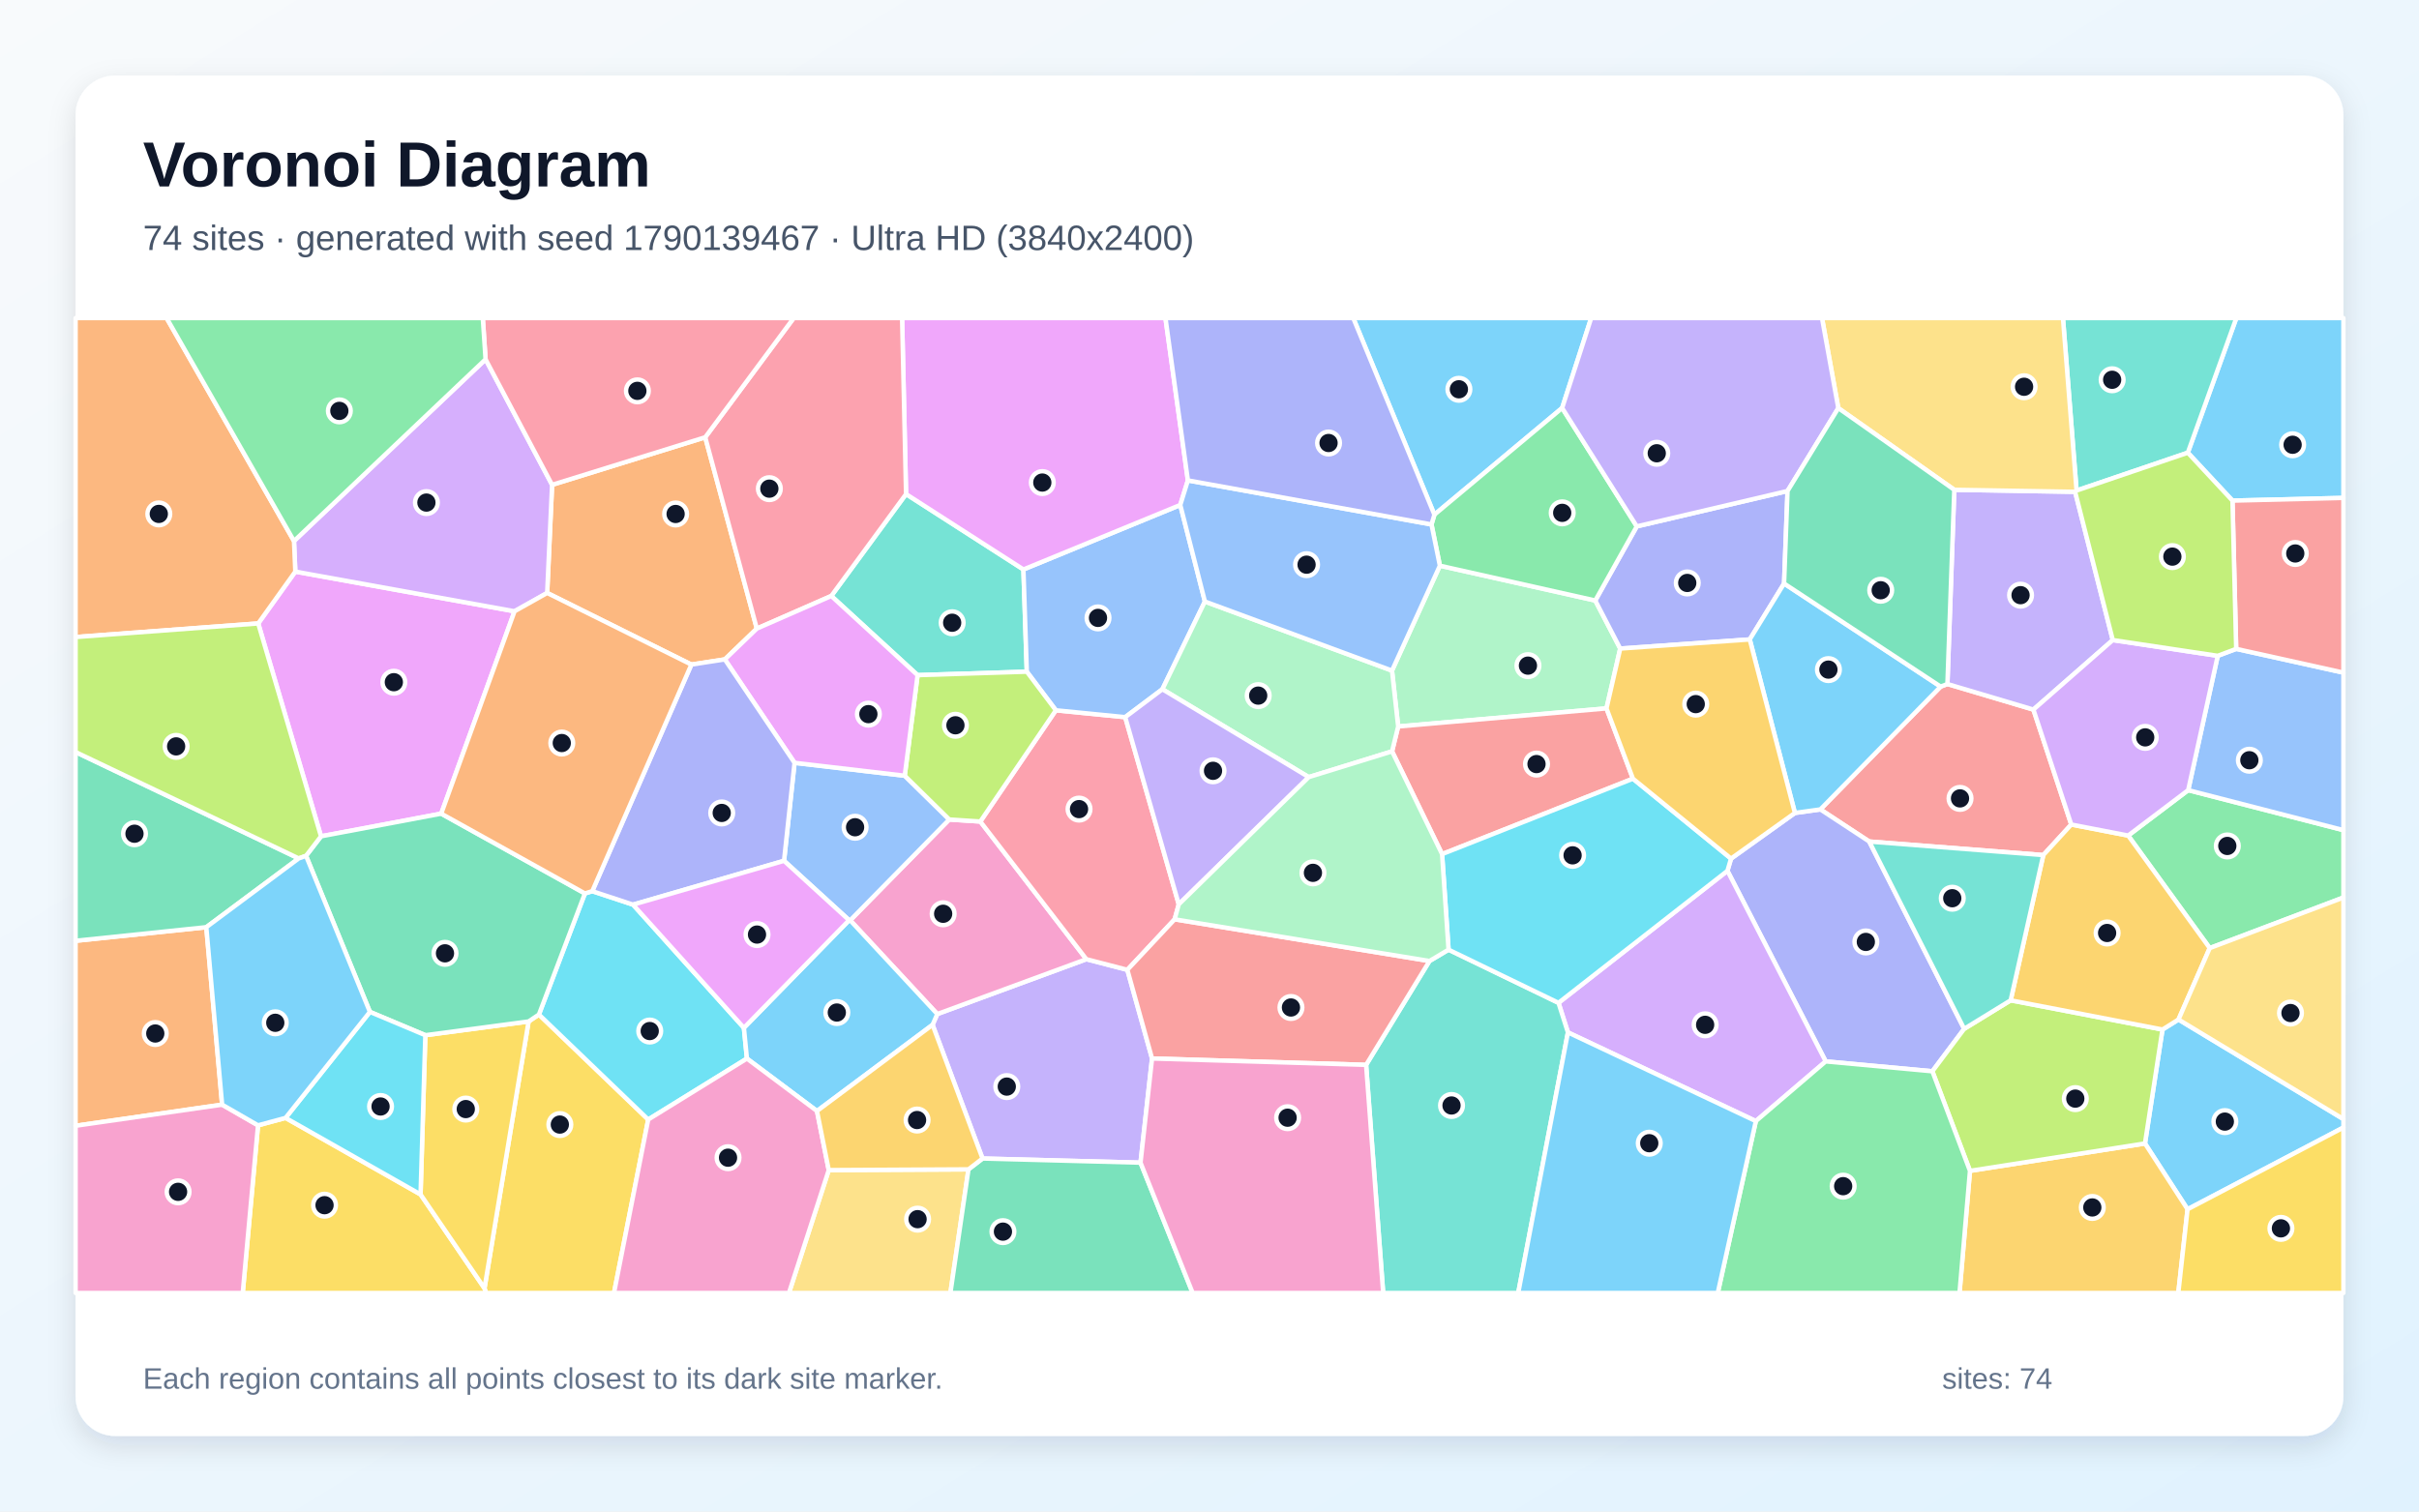
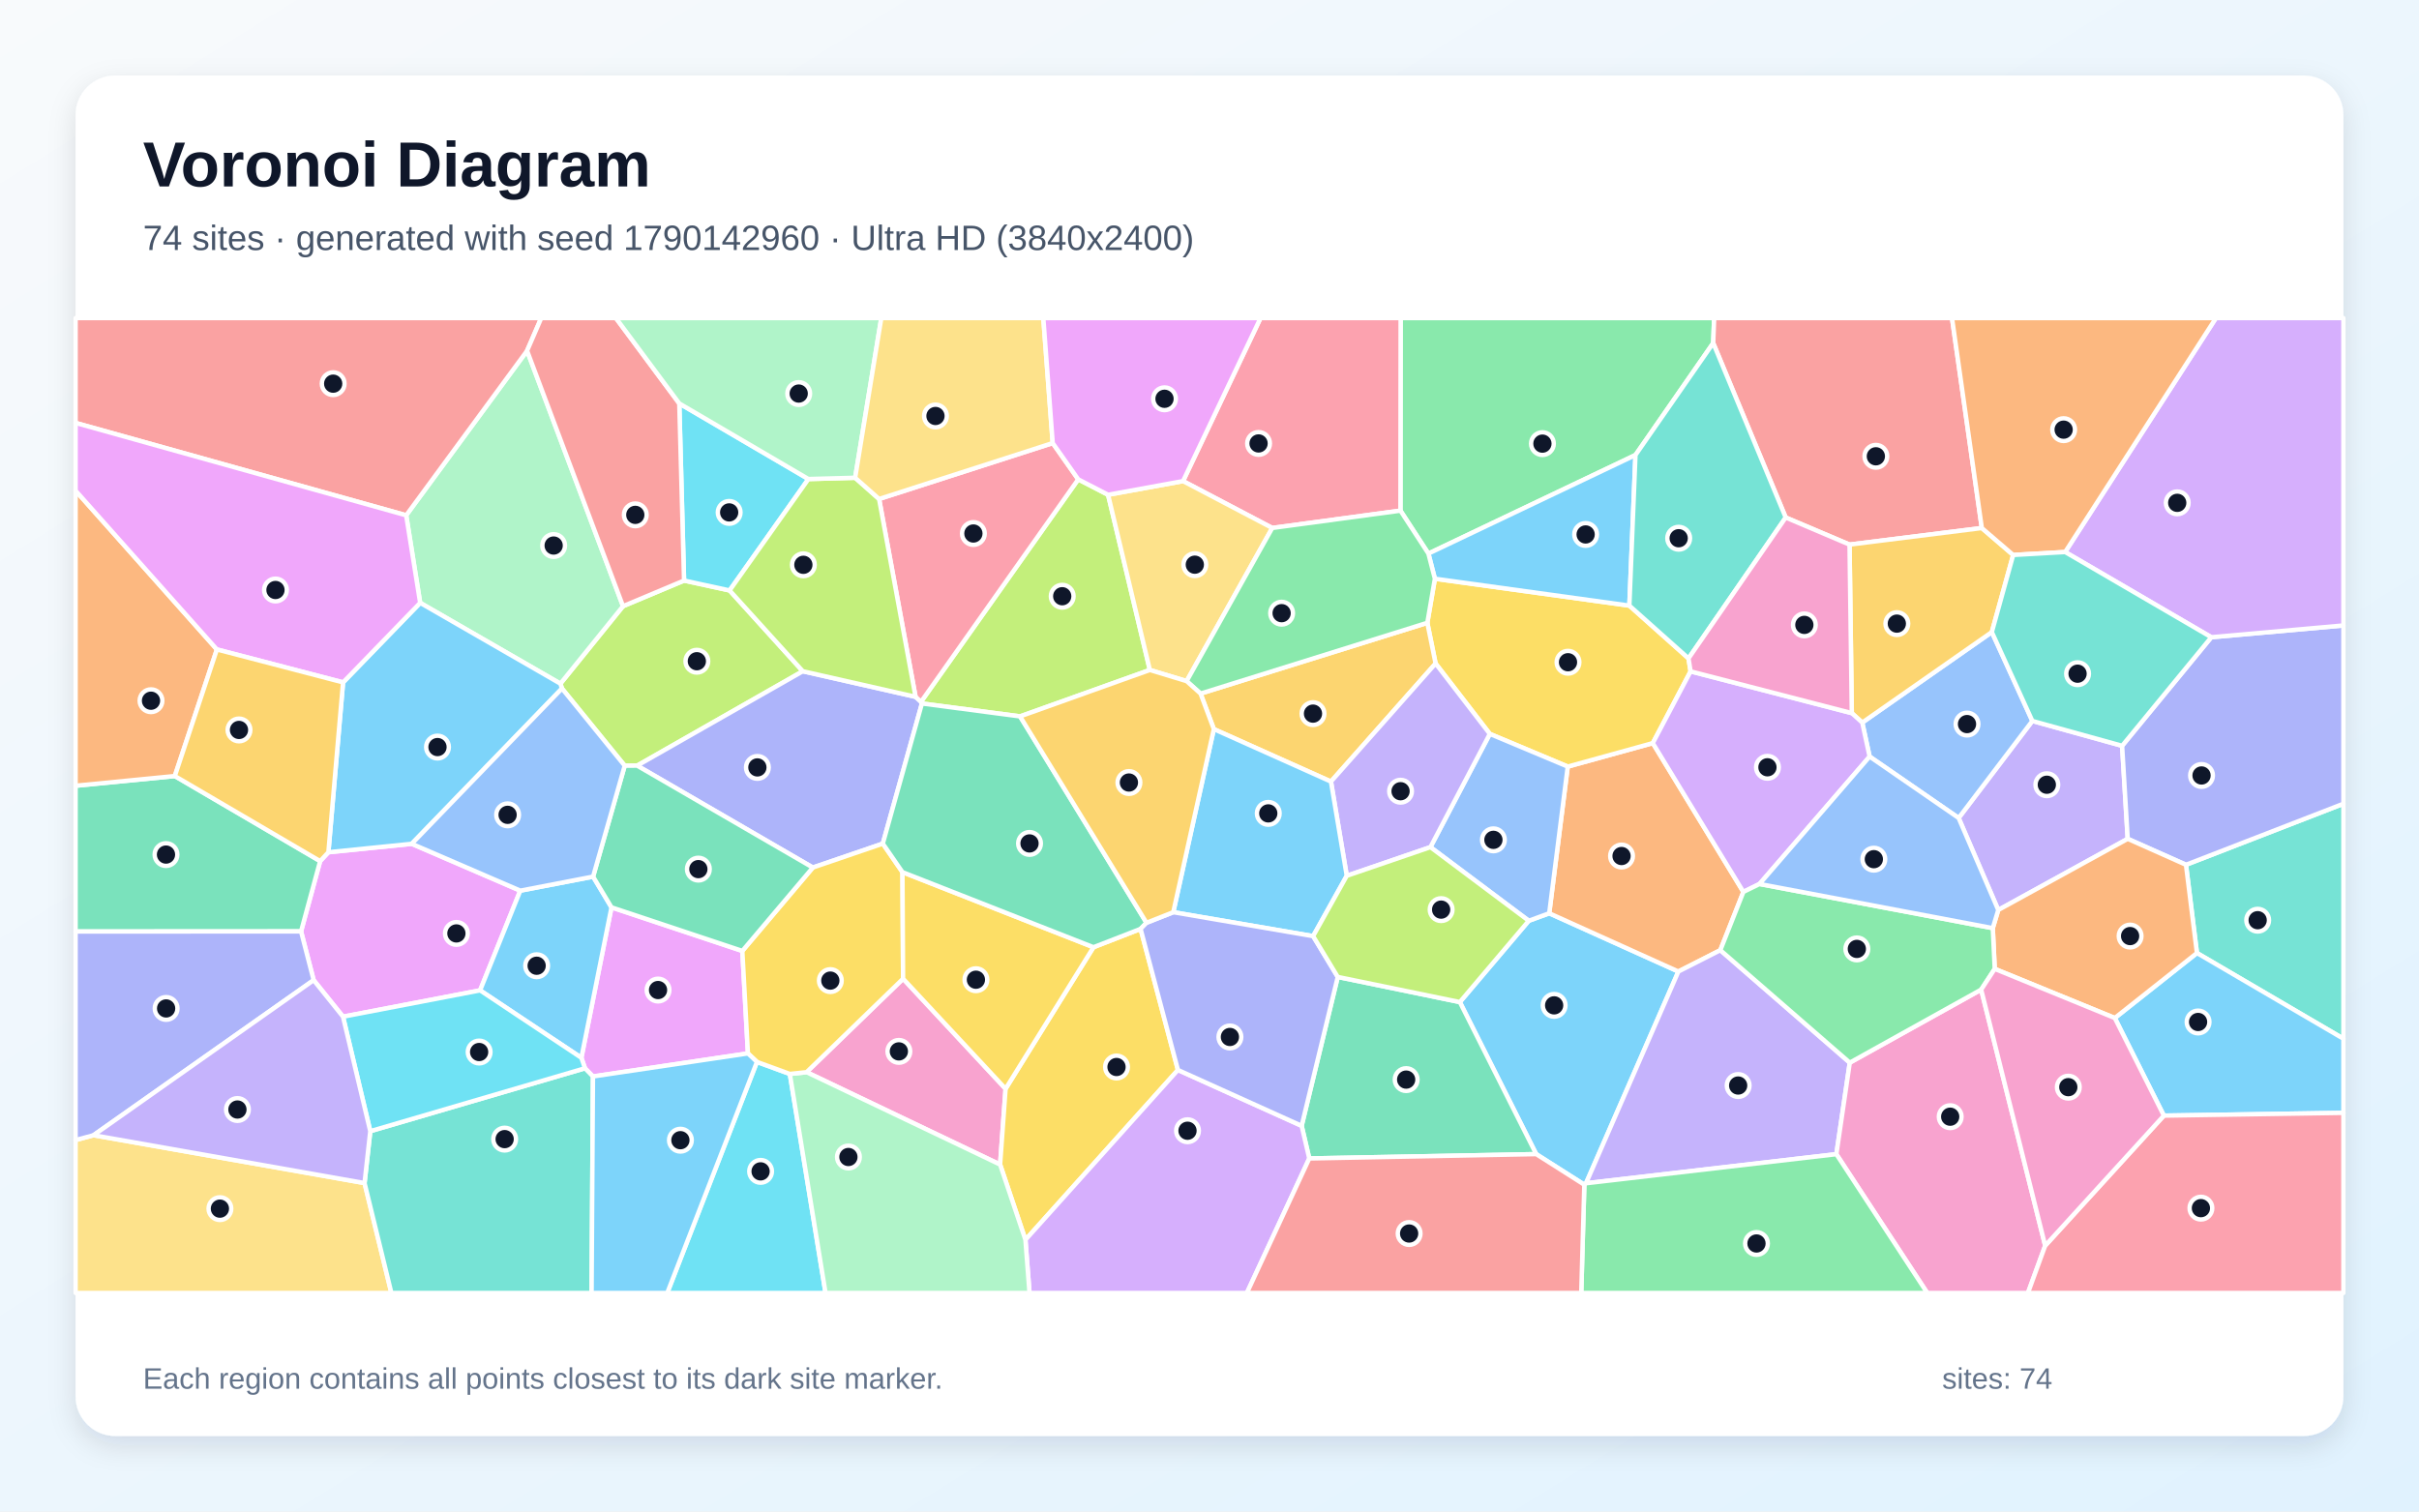
<svg xmlns="http://www.w3.org/2000/svg" width="3840" height="2400" viewBox="0 0 3840 2400" role="img" aria-labelledby="title description">
  <defs>
    <linearGradient id="background" x1="0" y1="0" x2="1" y2="1">
      <stop stop-color="#F8FAFC" />
      <stop offset="1" stop-color="#E0F2FE" />
    </linearGradient>
    <filter id="shadow" x="-5%" y="-5%" width="110%" height="110%">
      <feDropShadow dx="0" dy="15" stdDeviation="22" flood-color="#0F172A" flood-opacity=".12" />
    </filter>
  </defs>
  <rect width="3840" height="2400" fill="url(#background)" />
  <rect x="120" y="120" width="3600" height="2160" rx="63" fill="#FFFFFF" filter="url(#shadow)" />
  <g font-family="Arial, sans-serif">
    <text x="227" y="296" font-size="101" font-weight="700" fill="#0F172A">Voronoi Diagram</text>
-     <text x="227" y="397" font-size="56" fill="#475569">74 sites · generated with seed 1790139467 · Ultra HD (3840x2400)</text>
+     <text x="227" y="397" font-size="56" fill="#475569">74 sites · generated with seed 1790142960 · Ultra HD (3840x2400)</text>
  </g>
  <g stroke="#FFFFFF" stroke-width="7" stroke-linejoin="round">
-     <polygon points="3472.6,1920.1 3405.0,1815.6 3432.8,1634.7 3458.2,1618.8 3720.0,1776.9 3720.0,1790.3" fill="#38BDF8" fill-opacity="0.65" />
-     <polygon points="1828.8,1680.7 1810.5,1846.1 1559.7,1839.5 1480.4,1627.2 1487.9,1610.1 1724.5,1523.0 1789.6,1539.9" fill="#A78BFA" fill-opacity="0.65" />
-     <polygon points="1349.6,1461.3 1506.9,1301.2 1556.2,1304.4 1724.5,1523.0 1487.9,1610.1" fill="#F472B6" fill-opacity="0.65" />
-     <polygon points="352.6,1754.0 120.0,1787.5 120.0,1493.8 327.5,1472.2" fill="#FB923C" fill-opacity="0.65" />
-     <polygon points="769.1,2045.6 839.1,1621.9 855.5,1610.9 1029.0,1777.6 974.7,2053.0 771.6,2053.0" fill="#FACC15" fill-opacity="0.65" />
-     <polygon points="3507.8,1505.4 3378.3,1326.7 3473.6,1254.6 3720.0,1318.1 3720.0,1425.1" fill="#4ADE80" fill-opacity="0.65" />
-     <polygon points="1319.6,946.3 1438.3,784.5 1624.6,904.2 1630.0,1066.5 1456.6,1072.0" fill="#2DD4BF" fill-opacity="0.65" />
-     <polygon points="1347.9,1461.1 1244.6,1366.8 1261.3,1211.2 1436.2,1231.7 1506.9,1301.2 1349.6,1461.3" fill="#60A5FA" fill-opacity="0.65" />
-     <polygon points="409.9,989.9 468.8,907.6 816.8,970.6 700.4,1291.9 509.6,1327.9" fill="#E879F9" fill-opacity="0.65" />
-     <polygon points="474.2,1363.0 327.5,1472.2 120.0,1493.8 120.0,1194.1" fill="#34D399" fill-opacity="0.65" />
-     <polygon points="3288.0,1309.2 3243.6,1357.7 2967.3,1336.2 2889.7,1285.2 3080.6,1090.2 3091.4,1086.1 3227.9,1126.7" fill="#F87171" fill-opacity="0.65" />
-     <polygon points="2898.2,1685.3 2742.2,1382.7 2747.9,1363.3 2849.3,1290.8 2889.7,1285.2 2967.3,1336.2 3118.0,1633.6 3067.5,1701.0" fill="#818CF8" fill-opacity="0.65" />
-     <polygon points="3127.2,1859.1 3405.0,1815.6 3472.6,1920.1 3457.9,2053.0 3110.6,2053.0" fill="#FBBF24" fill-opacity="0.65" />
-     <polygon points="3127.2,1859.1 3067.5,1701.0 3118.0,1633.6 3191.8,1588.3 3432.8,1634.7 3405.0,1815.6" fill="#A3E635" fill-opacity="0.65" />
-     <polygon points="2489.0,1639.3 2474.0,1592.3 2742.2,1382.7 2898.2,1685.3 2787.3,1780.1" fill="#C084FC" fill-opacity="0.65" />
-     <polygon points="1676.1,1127.8 1786.2,1138.7 1871.2,1435.9 1864.7,1459.7 1789.6,1539.9 1724.5,1523.0 1556.2,1304.4" fill="#FB7185" fill-opacity="0.65" />
-     <polygon points="940.2,1415.0 1004.9,1436.4 1180.9,1632.0 1185.7,1680.8 1029.0,1777.6 855.5,1610.9 928.5,1418.6" fill="#22D3EE" fill-opacity="0.65" />
-     <polygon points="2285.7,898.2 2532.4,953.5 2572.0,1029.8 2550.2,1124.8 2219.5,1153.5 2209.7,1064.8" fill="#86EFAC" fill-opacity="0.65" />
-     <polygon points="1315.6,1857.9 1537.4,1856.7 1508.7,2053.0 1252.4,2053.0" fill="#FCD34D" fill-opacity="0.65" />
-     <polygon points="1296.9,1764.1 1185.7,1680.8 1180.9,1632.0 1347.9,1461.1 1349.6,1461.3 1487.9,1610.1 1480.4,1627.2" fill="#38BDF8" fill-opacity="0.65" />
-     <polygon points="3543.9,794.9 3473.0,718.8 3550.0,505.0 3720.0,505.0 3720.0,790.6" fill="#38BDF8" fill-opacity="0.65" />
-     <polygon points="3353.9,1016.3 3227.9,1126.7 3091.4,1086.1 3102.3,777.7 3294.1,780.9" fill="#A78BFA" fill-opacity="0.65" />
-     <polygon points="1029.0,1777.6 1185.7,1680.8 1296.9,1764.1 1315.6,1857.9 1252.4,2053.0 974.7,2053.0" fill="#F472B6" fill-opacity="0.65" />
-     <polygon points="1119.5,694.3 1201.4,998.1 1150.6,1047.0 1097.5,1055.2 868.6,941.5 876.4,769.8" fill="#FB923C" fill-opacity="0.65" />
-     <polygon points="409.6,1786.8 453.3,1775.0 667.6,1896.5 769.1,2045.6 771.6,2053.0 385.3,2053.0" fill="#FACC15" fill-opacity="0.65" />
-     <polygon points="2787.3,1780.1 2898.2,1685.3 3067.5,1701.0 3127.2,1859.1 3110.6,2053.0 2726.8,2053.0" fill="#4ADE80" fill-opacity="0.65" />
-     <polygon points="2168.6,1690.8 2269.2,1525.9 2299.5,1507.9 2474.0,1592.3 2489.0,1639.3 2410.1,2053.0 2195.7,2053.0" fill="#2DD4BF" fill-opacity="0.65" />
-     <polygon points="1873.6,801.8 1912.7,955.1 1845.2,1094.4 1786.2,1138.7 1676.1,1127.8 1630.0,1066.5 1624.6,904.2" fill="#60A5FA" fill-opacity="0.65" />
-     <polygon points="1885.7,762.8 1873.6,801.8 1624.6,904.2 1438.3,784.5 1432.0,505.0 1850.1,505.0" fill="#E879F9" fill-opacity="0.65" />
-     <polygon points="1537.4,1856.7 1559.7,1839.5 1810.5,1846.1 1893.3,2053.0 1508.7,2053.0" fill="#34D399" fill-opacity="0.65" />
-     <polygon points="2592.2,1236.4 2289.2,1356.2 2209.8,1193.0 2219.5,1153.5 2550.2,1124.8" fill="#F87171" fill-opacity="0.65" />
-     <polygon points="2837.6,779.6 2832.1,926.5 2777.6,1015.3 2572.0,1029.8 2532.4,953.5 2598.3,835.8" fill="#818CF8" fill-opacity="0.65" />
-     <polygon points="3191.8,1588.3 3243.6,1357.7 3288.0,1309.2 3378.3,1326.7 3507.8,1505.4 3458.2,1618.8 3432.8,1634.7" fill="#FBBF24" fill-opacity="0.65" />
-     <polygon points="1436.2,1231.7 1456.6,1072.0 1630.0,1066.5 1676.1,1127.8 1556.2,1304.4 1506.9,1301.2" fill="#A3E635" fill-opacity="0.65" />
-     <polygon points="770.8,570.5 876.4,769.8 868.6,941.5 816.8,970.6 468.8,907.6 466.7,859.1" fill="#C084FC" fill-opacity="0.65" />
-     <polygon points="1438.3,784.5 1319.6,946.3 1201.4,998.1 1119.5,694.3 1259.9,505.0 1432.0,505.0" fill="#FB7185" fill-opacity="0.65" />
-     <polygon points="2474.0,1592.3 2299.5,1507.9 2289.2,1356.2 2592.2,1236.4 2747.9,1363.3 2742.2,1382.7" fill="#22D3EE" fill-opacity="0.65" />
-     <polygon points="2209.7,1064.8 2219.5,1153.5 2209.8,1193.0 2077.5,1233.9 1845.2,1094.4 1912.7,955.1" fill="#86EFAC" fill-opacity="0.65" />
-     <polygon points="3458.2,1618.8 3507.8,1505.4 3720.0,1425.1 3720.0,1776.9" fill="#FCD34D" fill-opacity="0.65" />
-     <polygon points="2479.8,647.8 2277.0,817.2 2148.2,505.0 2525.9,505.0" fill="#38BDF8" fill-opacity="0.65" />
-     <polygon points="2777.6,1015.3 2832.1,926.5 3080.6,1090.2 2889.7,1285.2 2849.3,1290.8" fill="#38BDF8" fill-opacity="0.65" />
-     <polygon points="1845.2,1094.4 2077.5,1233.9 1871.2,1435.9 1786.2,1138.7" fill="#A78BFA" fill-opacity="0.65" />
-     <polygon points="120.0,1787.5 352.6,1754.0 409.6,1786.8 385.3,2053.0 120.0,2053.0" fill="#F472B6" fill-opacity="0.65" />
-     <polygon points="466.7,859.1 468.8,907.6 409.9,989.9 120.0,1011.5 120.0,505.0 264.5,505.0" fill="#FB923C" fill-opacity="0.65" />
-     <polygon points="667.6,1896.5 675.2,1643.7 839.1,1621.9 769.1,2045.6" fill="#FACC15" fill-opacity="0.65" />
-     <polygon points="2598.3,835.8 2532.4,953.5 2285.7,898.2 2272.4,832.7 2277.0,817.2 2479.8,647.8" fill="#4ADE80" fill-opacity="0.65" />
-     <polygon points="3473.0,718.8 3296.4,778.9 3274.8,505.0 3550.0,505.0" fill="#2DD4BF" fill-opacity="0.65" />
-     <polygon points="3473.6,1254.6 3520.5,1041.3 3549.8,1030.3 3720.0,1068.0 3720.0,1318.1" fill="#60A5FA" fill-opacity="0.65" />
-     <polygon points="1150.6,1047.0 1201.4,998.1 1319.6,946.3 1456.6,1072.0 1436.2,1231.7 1261.3,1211.2" fill="#E879F9" fill-opacity="0.65" />
-     <polygon points="485.8,1358.9 509.6,1327.9 700.4,1291.9 928.5,1418.6 855.5,1610.9 839.1,1621.9 675.2,1643.7 587.2,1606.7" fill="#34D399" fill-opacity="0.65" />
-     <polygon points="1828.8,1680.7 1789.6,1539.9 1864.7,1459.7 2269.2,1525.9 2168.6,1690.8" fill="#F87171" fill-opacity="0.65" />
-     <polygon points="1004.9,1436.4 940.2,1415.0 1097.5,1055.2 1150.6,1047.0 1261.3,1211.2 1244.6,1366.8" fill="#818CF8" fill-opacity="0.65" />
-     <polygon points="1537.4,1856.7 1315.6,1857.9 1296.9,1764.1 1480.4,1627.2 1559.7,1839.5" fill="#FBBF24" fill-opacity="0.65" />
-     <polygon points="409.9,989.9 509.6,1327.9 485.8,1358.9 474.2,1363.0 120.0,1194.1 120.0,1011.5" fill="#A3E635" fill-opacity="0.65" />
-     <polygon points="3288.0,1309.2 3227.9,1126.7 3353.9,1016.3 3520.5,1041.3 3473.6,1254.6 3378.3,1326.7" fill="#C084FC" fill-opacity="0.65" />
-     <polygon points="1119.5,694.3 876.4,769.8 770.8,570.5 766.4,505.0 1259.9,505.0" fill="#FB7185" fill-opacity="0.65" />
-     <polygon points="587.2,1606.7 675.2,1643.7 667.6,1896.5 453.3,1775.0" fill="#22D3EE" fill-opacity="0.65" />
-     <polygon points="2077.5,1233.9 2209.8,1193.0 2289.2,1356.2 2299.5,1507.9 2269.2,1525.9 1864.7,1459.7 1871.2,1435.9" fill="#86EFAC" fill-opacity="0.65" />
-     <polygon points="3296.4,778.9 3294.1,780.9 3102.3,777.7 2918.2,648.0 2892.3,505.0 3274.8,505.0" fill="#FCD34D" fill-opacity="0.65" />
-     <polygon points="2489.0,1639.3 2787.3,1780.1 2726.8,2053.0 2410.1,2053.0" fill="#38BDF8" fill-opacity="0.65" />
-     <polygon points="485.8,1358.9 587.2,1606.7 453.3,1775.0 409.6,1786.8 352.6,1754.0 327.5,1472.2 474.2,1363.0" fill="#38BDF8" fill-opacity="0.65" />
-     <polygon points="2918.2,648.0 2837.6,779.6 2598.3,835.8 2479.8,647.8 2525.9,505.0 2892.3,505.0" fill="#A78BFA" fill-opacity="0.65" />
-     <polygon points="1810.5,1846.1 1828.8,1680.7 2168.6,1690.8 2195.7,2053.0 1893.3,2053.0" fill="#F472B6" fill-opacity="0.65" />
-     <polygon points="868.6,941.5 1097.5,1055.2 940.2,1415.0 928.5,1418.6 700.4,1291.9 816.8,970.6" fill="#FB923C" fill-opacity="0.65" />
-     <polygon points="3472.6,1920.1 3720.0,1790.3 3720.0,2053.0 3457.9,2053.0" fill="#FACC15" fill-opacity="0.65" />
-     <polygon points="770.8,570.5 466.7,859.1 264.5,505.0 766.4,505.0" fill="#4ADE80" fill-opacity="0.65" />
-     <polygon points="3191.8,1588.3 3118.0,1633.6 2967.3,1336.2 3243.6,1357.7" fill="#2DD4BF" fill-opacity="0.65" />
-     <polygon points="2272.4,832.7 2285.7,898.2 2209.7,1064.8 1912.7,955.1 1873.6,801.8 1885.7,762.8" fill="#60A5FA" fill-opacity="0.65" />
-     <polygon points="1180.9,1632.0 1004.9,1436.4 1244.6,1366.8 1347.9,1461.1" fill="#E879F9" fill-opacity="0.65" />
-     <polygon points="2918.2,648.0 3102.3,777.7 3091.4,1086.1 3080.6,1090.2 2832.1,926.5 2837.6,779.6" fill="#34D399" fill-opacity="0.65" />
-     <polygon points="3549.8,1030.3 3543.9,794.9 3720.0,790.6 3720.0,1068.0" fill="#F87171" fill-opacity="0.65" />
-     <polygon points="2277.0,817.2 2272.4,832.7 1885.7,762.8 1850.1,505.0 2148.2,505.0" fill="#818CF8" fill-opacity="0.65" />
-     <polygon points="2849.3,1290.8 2747.9,1363.3 2592.2,1236.4 2550.2,1124.8 2572.0,1029.8 2777.6,1015.3" fill="#FBBF24" fill-opacity="0.65" />
-     <polygon points="3549.8,1030.3 3520.5,1041.3 3353.9,1016.3 3294.1,780.9 3296.4,778.9 3473.0,718.8 3543.9,794.9" fill="#A3E635" fill-opacity="0.65" />
+     <polygon points="2517.7,1878.8 2515.0,1881.1 2438.6,1832.5 2317.4,1591.1 2426.8,1462.0 2459.3,1450.1 2664.3,1542.6" fill="#38BDF8" fill-opacity="0.65" />
+     <polygon points="3368.7,1184.2 3377.6,1331.9 3172.1,1444.9 3109.2,1298.8 3226.2,1144.7" fill="#A78BFA" fill-opacity="0.65" />
+     <polygon points="1280.4,1702.4 1433.6,1554.0 1596.3,1728.8 1587.6,1849.1" fill="#F472B6" fill-opacity="0.65" />
+     <polygon points="2488.7,1217.2 2623.7,1179.9 2767.5,1416.2 2730.9,1508.7 2664.3,1542.6 2459.3,1450.1" fill="#FB923C" fill-opacity="0.65" />
+     <polygon points="2365.0,1165.3 2278.9,1053.5 2265.8,988.9 2277.8,918.9 2586.5,961.6 2680.4,1045.4 2683.7,1066.0 2623.7,1179.9 2488.7,1217.2" fill="#FACC15" fill-opacity="0.65" />
+     <polygon points="2719.6,544.7 2596.2,722.5 2267.5,879.0 2223.1,810.8 2223.4,505.0 2721.1,505.0" fill="#4ADE80" fill-opacity="0.65" />
+     <polygon points="3487.5,1513.2 3470.1,1373.1 3720.0,1276.2 3720.0,1649.3" fill="#2DD4BF" fill-opacity="0.65" />
+     <polygon points="2967.9,1201.3 2956.2,1147.3 3161.9,1003.6 3226.2,1144.7 3109.2,1298.8" fill="#60A5FA" fill-opacity="0.65" />
+     <polygon points="521.3,1353.2 653.6,1339.8 825.9,1414.2 762.1,1572.5 544.5,1614.3 497.9,1556.3 477.9,1478.9 508.2,1367.3" fill="#E879F9" fill-opacity="0.65" />
+     <polygon points="2078.4,1839.4 2066.3,1787.6 2123.6,1551.2 2317.4,1591.1 2438.6,1832.5" fill="#34D399" fill-opacity="0.65" />
+     <polygon points="3146.0,838.4 2936.0,864.7 2834.7,821.7 2719.6,544.7 2721.1,505.0 3098.7,505.0" fill="#F87171" fill-opacity="0.65" />
+     <polygon points="3470.1,1373.1 3377.6,1331.9 3368.7,1184.2 3510.3,1011.8 3720.0,993.1 3720.0,1276.2" fill="#818CF8" fill-opacity="0.65" />
+     <polygon points="2936.0,864.7 3146.0,838.4 3195.8,881.2 3161.9,1003.6 2956.2,1147.3 2939.6,1132.3" fill="#FBBF24" fill-opacity="0.65" />
+     <polygon points="1085.9,921.8 1158.2,937.5 1274.4,1065.8 1011.4,1215.7 991.7,1215.8 892.1,1093.2 889.6,1085.5 989.0,962.5" fill="#A3E635" fill-opacity="0.65" />
+     <polygon points="2939.6,1132.3 2956.2,1147.3 2967.9,1201.3 2793.1,1403.6 2767.5,1416.2 2623.7,1179.9 2683.7,1066.0" fill="#C084FC" fill-opacity="0.65" />
+     <polygon points="2019.6,838.3 1878.0,763.9 2001.0,505.0 2223.4,505.0 2223.1,810.8" fill="#FB7185" fill-opacity="0.65" />
+     <polygon points="1201.6,1686.1 1253.8,1705.2 1310.5,2053.0 1059.2,2053.0" fill="#22D3EE" fill-opacity="0.65" />
+     <polygon points="989.0,962.5 889.6,1085.5 667.0,957.2 644.8,818.2 836.7,556.9" fill="#86EFAC" fill-opacity="0.65" />
+     <polygon points="120.0,1810.2 148.5,1802.5 578.7,1878.5 621.3,2053.0 120.0,2053.0" fill="#FCD34D" fill-opacity="0.65" />
+     <polygon points="2586.5,961.6 2277.8,918.9 2267.5,879.0 2596.2,722.5" fill="#38BDF8" fill-opacity="0.65" />
+     <polygon points="3435.0,1771.4 3357.1,1616.4 3487.5,1513.2 3720.0,1649.3 3720.0,1767.0" fill="#38BDF8" fill-opacity="0.65" />
+     <polygon points="2517.7,1878.8 2664.3,1542.6 2730.9,1508.7 2936.4,1687.3 2915.1,1832.6" fill="#A78BFA" fill-opacity="0.65" />
+     <polygon points="2915.1,1832.6 2936.4,1687.3 3145.0,1571.3 3246.6,1977.9 3219.2,2053.0 3059.4,2053.0" fill="#F472B6" fill-opacity="0.65" />
+     <polygon points="3357.1,1616.4 3166.5,1538.4 3163.4,1473.7 3172.1,1444.9 3377.6,1331.9 3470.1,1373.1 3487.5,1513.2" fill="#FB923C" fill-opacity="0.65" />
+     <polygon points="1735.8,1504.0 1810.6,1474.9 1869.9,1698.9 1627.8,1968.6 1587.6,1849.1 1596.3,1728.8" fill="#FACC15" fill-opacity="0.65" />
+     <polygon points="3163.4,1473.7 3166.5,1538.4 3145.0,1571.3 2936.4,1687.3 2730.9,1508.7 2767.5,1416.2 2793.1,1403.6" fill="#4ADE80" fill-opacity="0.65" />
+     <polygon points="2834.7,821.7 2680.4,1045.4 2586.5,961.6 2596.2,722.5 2719.6,544.7" fill="#2DD4BF" fill-opacity="0.65" />
+     <polygon points="2270.7,1345.1 2365.0,1165.3 2488.7,1217.2 2459.3,1450.1 2426.8,1462.0" fill="#60A5FA" fill-opacity="0.65" />
+     <polygon points="1178.4,1509.9 1187.3,1672.6 941.3,1709.2 928.6,1696.2 922.9,1679.6 970.7,1440.7" fill="#E879F9" fill-opacity="0.65" />
+     <polygon points="120.0,1479.1 120.0,1247.6 277.5,1232.2 508.2,1367.3 477.9,1478.9" fill="#34D399" fill-opacity="0.65" />
+     <polygon points="836.7,556.9 644.8,818.2 120.0,671.5 120.0,505.0 859.2,505.0" fill="#F87171" fill-opacity="0.65" />
+     <polygon points="1011.4,1215.7 1274.4,1065.8 1453.4,1106.4 1462.1,1114.3 1463.5,1117.0 1401.4,1339.5 1290.3,1377.5" fill="#818CF8" fill-opacity="0.65" />
+     <polygon points="2112.8,1241.0 1926.9,1157.7 1905.8,1101.3 2265.8,988.9 2278.9,1053.5" fill="#FBBF24" fill-opacity="0.65" />
+     <polygon points="1759.0,785.6 1825.3,1063.8 1619.3,1137.5 1463.5,1117.0 1462.1,1114.3 1711.6,761.1" fill="#A3E635" fill-opacity="0.65" />
+     <polygon points="1627.8,1968.6 1869.9,1698.9 2066.3,1787.6 2078.4,1839.4 1979.3,2053.0 1634.3,2053.0" fill="#C084FC" fill-opacity="0.65" />
+     <polygon points="1671.1,703.5 1711.6,761.1 1462.1,1114.3 1453.4,1106.4 1395.5,792.3" fill="#FB7185" fill-opacity="0.65" />
+     <polygon points="1283.3,760.6 1158.2,937.5 1085.9,921.8 1078.3,640.6" fill="#22D3EE" fill-opacity="0.65" />
+     <polygon points="1253.8,1705.2 1280.4,1702.4 1587.6,1849.1 1627.8,1968.6 1634.3,2053.0 1310.5,2053.0" fill="#86EFAC" fill-opacity="0.65" />
+     <polygon points="1883.7,1081.5 1825.3,1063.8 1759.0,785.6 1878.0,763.9 2019.6,838.3" fill="#FCD34D" fill-opacity="0.65" />
+     <polygon points="544.6,1083.5 667.0,957.2 889.6,1085.5 892.1,1093.2 653.6,1339.8 521.3,1353.2" fill="#38BDF8" fill-opacity="0.65" />
+     <polygon points="762.1,1572.5 825.9,1414.2 941.5,1391.9 970.7,1440.7 922.9,1679.6" fill="#38BDF8" fill-opacity="0.65" />
+     <polygon points="2270.7,1345.1 2137.9,1390.6 2112.8,1241.0 2278.9,1053.5 2365.0,1165.3" fill="#A78BFA" fill-opacity="0.65" />
+     <polygon points="2834.7,821.7 2936.0,864.7 2939.6,1132.3 2683.7,1066.0 2680.4,1045.4" fill="#F472B6" fill-opacity="0.65" />
+     <polygon points="344.3,1031.2 277.5,1232.2 120.0,1247.6 120.0,779.1" fill="#FB923C" fill-opacity="0.65" />
+     <polygon points="1253.8,1705.2 1201.6,1686.1 1187.3,1672.6 1178.4,1509.9 1290.3,1377.5 1401.4,1339.5 1432.6,1384.8 1433.6,1554.0 1280.4,1702.4" fill="#FACC15" fill-opacity="0.65" />
+     <polygon points="1905.8,1101.3 1883.7,1081.5 2019.6,838.3 2223.1,810.8 2267.5,879.0 2277.8,918.9 2265.8,988.9" fill="#4ADE80" fill-opacity="0.65" />
+     <polygon points="578.7,1878.5 587.8,1796.1 928.6,1696.2 941.3,1709.2 939.1,2053.0 621.3,2053.0" fill="#2DD4BF" fill-opacity="0.65" />
+     <polygon points="3163.4,1473.7 2793.1,1403.6 2967.9,1201.3 3109.2,1298.8 3172.1,1444.9" fill="#60A5FA" fill-opacity="0.65" />
+     <polygon points="644.8,818.2 667.0,957.2 544.6,1083.5 344.3,1031.2 120.0,779.1 120.0,671.5" fill="#E879F9" fill-opacity="0.65" />
+     <polygon points="1178.4,1509.9 970.7,1440.7 941.5,1391.9 991.7,1215.8 1011.4,1215.7 1290.3,1377.5" fill="#34D399" fill-opacity="0.65" />
+     <polygon points="1078.3,640.6 1085.9,921.8 989.0,962.5 836.7,556.9 859.2,505.0 977.7,505.0" fill="#F87171" fill-opacity="0.65" />
+     <polygon points="148.5,1802.5 120.0,1810.2 120.0,1479.1 477.9,1478.9 497.9,1556.3" fill="#818CF8" fill-opacity="0.65" />
+     <polygon points="344.3,1031.2 544.6,1083.5 521.3,1353.2 508.2,1367.3 277.5,1232.2" fill="#FBBF24" fill-opacity="0.65" />
+     <polygon points="1283.3,760.6 1357.5,758.6 1395.5,792.3 1453.4,1106.4 1274.4,1065.8 1158.2,937.5" fill="#A3E635" fill-opacity="0.65" />
+     <polygon points="3510.3,1011.8 3278.3,876.5 3517.6,505.0 3720.0,505.0 3720.0,993.1" fill="#C084FC" fill-opacity="0.65" />
+     <polygon points="3246.6,1977.9 3435.0,1771.4 3720.0,1767.0 3720.0,2053.0 3219.2,2053.0" fill="#FB7185" fill-opacity="0.65" />
+     <polygon points="587.8,1796.1 544.5,1614.3 762.1,1572.5 922.9,1679.6 928.6,1696.2" fill="#22D3EE" fill-opacity="0.65" />
+     <polygon points="1357.5,758.6 1283.3,760.6 1078.3,640.6 977.7,505.0 1399.0,505.0" fill="#86EFAC" fill-opacity="0.65" />
+     <polygon points="1671.1,703.5 1395.5,792.3 1357.5,758.6 1399.0,505.0 1656.2,505.0" fill="#FCD34D" fill-opacity="0.65" />
+     <polygon points="2084.5,1486.4 1862.5,1448.4 1926.9,1157.7 2112.8,1241.0 2137.9,1390.6" fill="#38BDF8" fill-opacity="0.65" />
+     <polygon points="941.3,1709.2 1187.3,1672.6 1201.6,1686.1 1059.2,2053.0 939.1,2053.0" fill="#38BDF8" fill-opacity="0.65" />
+     <polygon points="587.8,1796.1 578.7,1878.5 148.5,1802.5 497.9,1556.3 544.5,1614.3" fill="#A78BFA" fill-opacity="0.65" />
+     <polygon points="3246.6,1977.9 3145.0,1571.3 3166.5,1538.4 3357.1,1616.4 3435.0,1771.4" fill="#F472B6" fill-opacity="0.65" />
+     <polygon points="3278.3,876.5 3195.8,881.2 3146.0,838.4 3098.7,505.0 3517.6,505.0" fill="#FB923C" fill-opacity="0.65" />
+     <polygon points="1432.6,1384.8 1735.8,1504.0 1596.3,1728.8 1433.6,1554.0" fill="#FACC15" fill-opacity="0.65" />
+     <polygon points="2515.0,1881.1 2517.7,1878.8 2915.1,1832.6 3059.4,2053.0 2510.1,2053.0" fill="#4ADE80" fill-opacity="0.65" />
+     <polygon points="3278.3,876.5 3510.3,1011.8 3368.7,1184.2 3226.2,1144.7 3161.9,1003.6 3195.8,881.2" fill="#2DD4BF" fill-opacity="0.65" />
+     <polygon points="941.5,1391.9 825.9,1414.2 653.6,1339.8 892.1,1093.2 991.7,1215.8" fill="#60A5FA" fill-opacity="0.65" />
+     <polygon points="1878.0,763.9 1759.0,785.6 1711.6,761.1 1671.1,703.5 1656.2,505.0 2001.0,505.0" fill="#E879F9" fill-opacity="0.65" />
+     <polygon points="1619.3,1137.5 1820.0,1465.2 1810.6,1474.9 1735.8,1504.0 1432.6,1384.8 1401.4,1339.5 1463.5,1117.0" fill="#34D399" fill-opacity="0.65" />
+     <polygon points="2078.4,1839.4 2438.6,1832.5 2515.0,1881.1 2510.1,2053.0 1979.3,2053.0" fill="#F87171" fill-opacity="0.65" />
+     <polygon points="1869.9,1698.9 1810.6,1474.9 1820.0,1465.2 1862.5,1448.4 2084.5,1486.4 2123.6,1551.2 2066.3,1787.6" fill="#818CF8" fill-opacity="0.65" />
+     <polygon points="1820.0,1465.2 1619.3,1137.5 1825.3,1063.8 1883.7,1081.5 1905.8,1101.3 1926.9,1157.7 1862.5,1448.4" fill="#FBBF24" fill-opacity="0.65" />
+     <polygon points="2123.6,1551.2 2084.5,1486.4 2137.9,1390.6 2270.7,1345.1 2426.8,1462.0 2317.4,1591.1" fill="#A3E635" fill-opacity="0.65" />
  </g>
  <g>
-     <circle cx="3531.8" cy="1780.9" r="18" fill="#0F172A" stroke="#FFFFFF" stroke-width="7" />
-     <circle cx="1598.2" cy="1725.3" r="18" fill="#0F172A" stroke="#FFFFFF" stroke-width="7" />
-     <circle cx="1497.2" cy="1450.9" r="18" fill="#0F172A" stroke="#FFFFFF" stroke-width="7" />
-     <circle cx="246.5" cy="1641.0" r="18" fill="#0F172A" stroke="#FFFFFF" stroke-width="7" />
-     <circle cx="888.7" cy="1785.6" r="18" fill="#0F172A" stroke="#FFFFFF" stroke-width="7" />
-     <circle cx="3535.7" cy="1343.2" r="18" fill="#0F172A" stroke="#FFFFFF" stroke-width="7" />
-     <circle cx="1511.5" cy="988.8" r="18" fill="#0F172A" stroke="#FFFFFF" stroke-width="7" />
-     <circle cx="1357.4" cy="1313.5" r="18" fill="#0F172A" stroke="#FFFFFF" stroke-width="7" />
-     <circle cx="625.2" cy="1083.2" r="18" fill="#0F172A" stroke="#FFFFFF" stroke-width="7" />
-     <circle cx="213.5" cy="1323.8" r="18" fill="#0F172A" stroke="#FFFFFF" stroke-width="7" />
-     <circle cx="3111.4" cy="1267.7" r="18" fill="#0F172A" stroke="#FFFFFF" stroke-width="7" />
-     <circle cx="2961.9" cy="1495.6" r="18" fill="#0F172A" stroke="#FFFFFF" stroke-width="7" />
-     <circle cx="3321.4" cy="1917.2" r="18" fill="#0F172A" stroke="#FFFFFF" stroke-width="7" />
-     <circle cx="3294.4" cy="1744.4" r="18" fill="#0F172A" stroke="#FFFFFF" stroke-width="7" />
-     <circle cx="2706.8" cy="1627.2" r="18" fill="#0F172A" stroke="#FFFFFF" stroke-width="7" />
-     <circle cx="1712.9" cy="1284.7" r="18" fill="#0F172A" stroke="#FFFFFF" stroke-width="7" />
-     <circle cx="1031.4" cy="1637.1" r="18" fill="#0F172A" stroke="#FFFFFF" stroke-width="7" />
-     <circle cx="2425.5" cy="1056.9" r="18" fill="#0F172A" stroke="#FFFFFF" stroke-width="7" />
-     <circle cx="1456.6" cy="1935.8" r="18" fill="#0F172A" stroke="#FFFFFF" stroke-width="7" />
-     <circle cx="1328.4" cy="1607.7" r="18" fill="#0F172A" stroke="#FFFFFF" stroke-width="7" />
-     <circle cx="3639.4" cy="706.2" r="18" fill="#0F172A" stroke="#FFFFFF" stroke-width="7" />
-     <circle cx="3207.5" cy="945.0" r="18" fill="#0F172A" stroke="#FFFFFF" stroke-width="7" />
-     <circle cx="1155.7" cy="1838.2" r="18" fill="#0F172A" stroke="#FFFFFF" stroke-width="7" />
-     <circle cx="1072.5" cy="816.1" r="18" fill="#0F172A" stroke="#FFFFFF" stroke-width="7" />
-     <circle cx="515.2" cy="1913.6" r="18" fill="#0F172A" stroke="#FFFFFF" stroke-width="7" />
-     <circle cx="2925.9" cy="1883.4" r="18" fill="#0F172A" stroke="#FFFFFF" stroke-width="7" />
-     <circle cx="2304.2" cy="1755.3" r="18" fill="#0F172A" stroke="#FFFFFF" stroke-width="7" />
-     <circle cx="1743.0" cy="981.1" r="18" fill="#0F172A" stroke="#FFFFFF" stroke-width="7" />
-     <circle cx="1654.6" cy="766.2" r="18" fill="#0F172A" stroke="#FFFFFF" stroke-width="7" />
-     <circle cx="1592.1" cy="1955.6" r="18" fill="#0F172A" stroke="#FFFFFF" stroke-width="7" />
-     <circle cx="2439.1" cy="1213.2" r="18" fill="#0F172A" stroke="#FFFFFF" stroke-width="7" />
-     <circle cx="2678.4" cy="925.6" r="18" fill="#0F172A" stroke="#FFFFFF" stroke-width="7" />
-     <circle cx="3344.9" cy="1481.4" r="18" fill="#0F172A" stroke="#FFFFFF" stroke-width="7" />
-     <circle cx="1516.7" cy="1151.6" r="18" fill="#0F172A" stroke="#FFFFFF" stroke-width="7" />
-     <circle cx="676.9" cy="798.0" r="18" fill="#0F172A" stroke="#FFFFFF" stroke-width="7" />
-     <circle cx="1221.3" cy="775.9" r="18" fill="#0F172A" stroke="#FFFFFF" stroke-width="7" />
-     <circle cx="2496.4" cy="1358.1" r="18" fill="#0F172A" stroke="#FFFFFF" stroke-width="7" />
-     <circle cx="1997.3" cy="1104.5" r="18" fill="#0F172A" stroke="#FFFFFF" stroke-width="7" />
-     <circle cx="3636.0" cy="1608.5" r="18" fill="#0F172A" stroke="#FFFFFF" stroke-width="7" />
-     <circle cx="2315.9" cy="618.1" r="18" fill="#0F172A" stroke="#FFFFFF" stroke-width="7" />
-     <circle cx="2902.5" cy="1063.2" r="18" fill="#0F172A" stroke="#FFFFFF" stroke-width="7" />
-     <circle cx="1925.6" cy="1223.9" r="18" fill="#0F172A" stroke="#FFFFFF" stroke-width="7" />
-     <circle cx="282.7" cy="1892.4" r="18" fill="#0F172A" stroke="#FFFFFF" stroke-width="7" />
-     <circle cx="252.1" cy="816.0" r="18" fill="#0F172A" stroke="#FFFFFF" stroke-width="7" />
-     <circle cx="739.4" cy="1761.0" r="18" fill="#0F172A" stroke="#FFFFFF" stroke-width="7" />
-     <circle cx="2479.9" cy="814.3" r="18" fill="#0F172A" stroke="#FFFFFF" stroke-width="7" />
-     <circle cx="3352.9" cy="603.0" r="18" fill="#0F172A" stroke="#FFFFFF" stroke-width="7" />
-     <circle cx="3570.7" cy="1207.1" r="18" fill="#0F172A" stroke="#FFFFFF" stroke-width="7" />
-     <circle cx="1378.5" cy="1133.9" r="18" fill="#0F172A" stroke="#FFFFFF" stroke-width="7" />
-     <circle cx="706.4" cy="1513.7" r="18" fill="#0F172A" stroke="#FFFFFF" stroke-width="7" />
-     <circle cx="2049.3" cy="1599.7" r="18" fill="#0F172A" stroke="#FFFFFF" stroke-width="7" />
-     <circle cx="1145.7" cy="1290.8" r="18" fill="#0F172A" stroke="#FFFFFF" stroke-width="7" />
-     <circle cx="1455.8" cy="1778.4" r="18" fill="#0F172A" stroke="#FFFFFF" stroke-width="7" />
-     <circle cx="279.6" cy="1185.1" r="18" fill="#0F172A" stroke="#FFFFFF" stroke-width="7" />
-     <circle cx="3405.4" cy="1170.8" r="18" fill="#0F172A" stroke="#FFFFFF" stroke-width="7" />
-     <circle cx="1011.8" cy="620.6" r="18" fill="#0F172A" stroke="#FFFFFF" stroke-width="7" />
-     <circle cx="604.1" cy="1756.9" r="18" fill="#0F172A" stroke="#FFFFFF" stroke-width="7" />
-     <circle cx="2084.2" cy="1385.9" r="18" fill="#0F172A" stroke="#FFFFFF" stroke-width="7" />
-     <circle cx="3213.1" cy="614.1" r="18" fill="#0F172A" stroke="#FFFFFF" stroke-width="7" />
-     <circle cx="2618.1" cy="1815.2" r="18" fill="#0F172A" stroke="#FFFFFF" stroke-width="7" />
-     <circle cx="437.0" cy="1624.0" r="18" fill="#0F172A" stroke="#FFFFFF" stroke-width="7" />
-     <circle cx="2630.0" cy="719.7" r="18" fill="#0F172A" stroke="#FFFFFF" stroke-width="7" />
-     <circle cx="2044.0" cy="1774.7" r="18" fill="#0F172A" stroke="#FFFFFF" stroke-width="7" />
-     <circle cx="891.8" cy="1179.8" r="18" fill="#0F172A" stroke="#FFFFFF" stroke-width="7" />
-     <circle cx="3620.8" cy="1950.4" r="18" fill="#0F172A" stroke="#FFFFFF" stroke-width="7" />
-     <circle cx="538.7" cy="652.4" r="18" fill="#0F172A" stroke="#FFFFFF" stroke-width="7" />
-     <circle cx="3099.1" cy="1426.2" r="18" fill="#0F172A" stroke="#FFFFFF" stroke-width="7" />
-     <circle cx="2074.1" cy="896.6" r="18" fill="#0F172A" stroke="#FFFFFF" stroke-width="7" />
-     <circle cx="1201.7" cy="1483.9" r="18" fill="#0F172A" stroke="#FFFFFF" stroke-width="7" />
-     <circle cx="2985.5" cy="937.2" r="18" fill="#0F172A" stroke="#FFFFFF" stroke-width="7" />
-     <circle cx="3643.6" cy="878.8" r="18" fill="#0F172A" stroke="#FFFFFF" stroke-width="7" />
-     <circle cx="2109.0" cy="703.4" r="18" fill="#0F172A" stroke="#FFFFFF" stroke-width="7" />
-     <circle cx="2691.9" cy="1118.0" r="18" fill="#0F172A" stroke="#FFFFFF" stroke-width="7" />
-     <circle cx="3448.5" cy="883.8" r="18" fill="#0F172A" stroke="#FFFFFF" stroke-width="7" />
+     <circle cx="2467.1" cy="1596.3" r="18" fill="#0F172A" stroke="#FFFFFF" stroke-width="7" />
+     <circle cx="3249.2" cy="1246.0" r="18" fill="#0F172A" stroke="#FFFFFF" stroke-width="7" />
+     <circle cx="1426.9" cy="1669.4" r="18" fill="#0F172A" stroke="#FFFFFF" stroke-width="7" />
+     <circle cx="2574.1" cy="1359.2" r="18" fill="#0F172A" stroke="#FFFFFF" stroke-width="7" />
+     <circle cx="2489.1" cy="1051.5" r="18" fill="#0F172A" stroke="#FFFFFF" stroke-width="7" />
+     <circle cx="2448.5" cy="704.4" r="18" fill="#0F172A" stroke="#FFFFFF" stroke-width="7" />
+     <circle cx="3583.9" cy="1461.1" r="18" fill="#0F172A" stroke="#FFFFFF" stroke-width="7" />
+     <circle cx="3122.5" cy="1149.7" r="18" fill="#0F172A" stroke="#FFFFFF" stroke-width="7" />
+     <circle cx="724.5" cy="1482.1" r="18" fill="#0F172A" stroke="#FFFFFF" stroke-width="7" />
+     <circle cx="2232.2" cy="1714.2" r="18" fill="#0F172A" stroke="#FFFFFF" stroke-width="7" />
+     <circle cx="2977.8" cy="724.5" r="18" fill="#0F172A" stroke="#FFFFFF" stroke-width="7" />
+     <circle cx="3494.8" cy="1231.3" r="18" fill="#0F172A" stroke="#FFFFFF" stroke-width="7" />
+     <circle cx="3011.1" cy="990.2" r="18" fill="#0F172A" stroke="#FFFFFF" stroke-width="7" />
+     <circle cx="1106.2" cy="1049.9" r="18" fill="#0F172A" stroke="#FFFFFF" stroke-width="7" />
+     <circle cx="2805.7" cy="1218.3" r="18" fill="#0F172A" stroke="#FFFFFF" stroke-width="7" />
+     <circle cx="1997.9" cy="704.1" r="18" fill="#0F172A" stroke="#FFFFFF" stroke-width="7" />
+     <circle cx="1207.4" cy="1859.9" r="18" fill="#0F172A" stroke="#FFFFFF" stroke-width="7" />
+     <circle cx="878.9" cy="866.2" r="18" fill="#0F172A" stroke="#FFFFFF" stroke-width="7" />
+     <circle cx="349.1" cy="1919.1" r="18" fill="#0F172A" stroke="#FFFFFF" stroke-width="7" />
+     <circle cx="2517.1" cy="848.6" r="18" fill="#0F172A" stroke="#FFFFFF" stroke-width="7" />
+     <circle cx="3489.3" cy="1622.7" r="18" fill="#0F172A" stroke="#FFFFFF" stroke-width="7" />
+     <circle cx="2759.2" cy="1723.6" r="18" fill="#0F172A" stroke="#FFFFFF" stroke-width="7" />
+     <circle cx="3095.8" cy="1773.1" r="18" fill="#0F172A" stroke="#FFFFFF" stroke-width="7" />
+     <circle cx="3381.4" cy="1486.3" r="18" fill="#0F172A" stroke="#FFFFFF" stroke-width="7" />
+     <circle cx="1772.4" cy="1694.2" r="18" fill="#0F172A" stroke="#FFFFFF" stroke-width="7" />
+     <circle cx="2947.6" cy="1506.7" r="18" fill="#0F172A" stroke="#FFFFFF" stroke-width="7" />
+     <circle cx="2664.8" cy="854.6" r="18" fill="#0F172A" stroke="#FFFFFF" stroke-width="7" />
+     <circle cx="2370.7" cy="1333.5" r="18" fill="#0F172A" stroke="#FFFFFF" stroke-width="7" />
+     <circle cx="1044.6" cy="1572.0" r="18" fill="#0F172A" stroke="#FFFFFF" stroke-width="7" />
+     <circle cx="263.5" cy="1356.9" r="18" fill="#0F172A" stroke="#FFFFFF" stroke-width="7" />
+     <circle cx="528.9" cy="609.2" r="18" fill="#0F172A" stroke="#FFFFFF" stroke-width="7" />
+     <circle cx="1202.3" cy="1218.5" r="18" fill="#0F172A" stroke="#FFFFFF" stroke-width="7" />
+     <circle cx="2084.3" cy="1133.1" r="18" fill="#0F172A" stroke="#FFFFFF" stroke-width="7" />
+     <circle cx="1686.2" cy="946.7" r="18" fill="#0F172A" stroke="#FFFFFF" stroke-width="7" />
+     <circle cx="1885.1" cy="1795.4" r="18" fill="#0F172A" stroke="#FFFFFF" stroke-width="7" />
+     <circle cx="1545.2" cy="847.1" r="18" fill="#0F172A" stroke="#FFFFFF" stroke-width="7" />
+     <circle cx="1157.5" cy="813.6" r="18" fill="#0F172A" stroke="#FFFFFF" stroke-width="7" />
+     <circle cx="1346.8" cy="1837.1" r="18" fill="#0F172A" stroke="#FFFFFF" stroke-width="7" />
+     <circle cx="1896.7" cy="896.6" r="18" fill="#0F172A" stroke="#FFFFFF" stroke-width="7" />
+     <circle cx="694.5" cy="1186.2" r="18" fill="#0F172A" stroke="#FFFFFF" stroke-width="7" />
+     <circle cx="851.9" cy="1533.4" r="18" fill="#0F172A" stroke="#FFFFFF" stroke-width="7" />
+     <circle cx="2223.3" cy="1256.3" r="18" fill="#0F172A" stroke="#FFFFFF" stroke-width="7" />
+     <circle cx="2864.3" cy="992.2" r="18" fill="#0F172A" stroke="#FFFFFF" stroke-width="7" />
+     <circle cx="239.7" cy="1112.6" r="18" fill="#0F172A" stroke="#FFFFFF" stroke-width="7" />
+     <circle cx="1318.1" cy="1557.0" r="18" fill="#0F172A" stroke="#FFFFFF" stroke-width="7" />
+     <circle cx="2034.5" cy="973.6" r="18" fill="#0F172A" stroke="#FFFFFF" stroke-width="7" />
+     <circle cx="801.1" cy="1808.7" r="18" fill="#0F172A" stroke="#FFFFFF" stroke-width="7" />
+     <circle cx="2974.6" cy="1364.2" r="18" fill="#0F172A" stroke="#FFFFFF" stroke-width="7" />
+     <circle cx="437.3" cy="936.8" r="18" fill="#0F172A" stroke="#FFFFFF" stroke-width="7" />
+     <circle cx="1108.6" cy="1380.0" r="18" fill="#0F172A" stroke="#FFFFFF" stroke-width="7" />
+     <circle cx="1008.5" cy="817.5" r="18" fill="#0F172A" stroke="#FFFFFF" stroke-width="7" />
+     <circle cx="263.7" cy="1601.2" r="18" fill="#0F172A" stroke="#FFFFFF" stroke-width="7" />
+     <circle cx="379.4" cy="1159.0" r="18" fill="#0F172A" stroke="#FFFFFF" stroke-width="7" />
+     <circle cx="1275.3" cy="896.8" r="18" fill="#0F172A" stroke="#FFFFFF" stroke-width="7" />
+     <circle cx="3456.2" cy="798.4" r="18" fill="#0F172A" stroke="#FFFFFF" stroke-width="7" />
+     <circle cx="3493.8" cy="1918.3" r="18" fill="#0F172A" stroke="#FFFFFF" stroke-width="7" />
+     <circle cx="760.6" cy="1670.4" r="18" fill="#0F172A" stroke="#FFFFFF" stroke-width="7" />
+     <circle cx="1267.9" cy="624.9" r="18" fill="#0F172A" stroke="#FFFFFF" stroke-width="7" />
+     <circle cx="1485.0" cy="660.5" r="18" fill="#0F172A" stroke="#FFFFFF" stroke-width="7" />
+     <circle cx="2013.3" cy="1291.5" r="18" fill="#0F172A" stroke="#FFFFFF" stroke-width="7" />
+     <circle cx="1080.1" cy="1810.4" r="18" fill="#0F172A" stroke="#FFFFFF" stroke-width="7" />
+     <circle cx="376.9" cy="1761.7" r="18" fill="#0F172A" stroke="#FFFFFF" stroke-width="7" />
+     <circle cx="3283.3" cy="1726.2" r="18" fill="#0F172A" stroke="#FFFFFF" stroke-width="7" />
+     <circle cx="3275.9" cy="682.2" r="18" fill="#0F172A" stroke="#FFFFFF" stroke-width="7" />
+     <circle cx="1549.2" cy="1555.6" r="18" fill="#0F172A" stroke="#FFFFFF" stroke-width="7" />
+     <circle cx="2788.3" cy="1974.4" r="18" fill="#0F172A" stroke="#FFFFFF" stroke-width="7" />
+     <circle cx="3298.0" cy="1069.7" r="18" fill="#0F172A" stroke="#FFFFFF" stroke-width="7" />
+     <circle cx="805.8" cy="1293.8" r="18" fill="#0F172A" stroke="#FFFFFF" stroke-width="7" />
+     <circle cx="1848.6" cy="633.2" r="18" fill="#0F172A" stroke="#FFFFFF" stroke-width="7" />
+     <circle cx="1634.3" cy="1339.2" r="18" fill="#0F172A" stroke="#FFFFFF" stroke-width="7" />
+     <circle cx="2236.9" cy="1958.6" r="18" fill="#0F172A" stroke="#FFFFFF" stroke-width="7" />
+     <circle cx="1952.4" cy="1646.5" r="18" fill="#0F172A" stroke="#FFFFFF" stroke-width="7" />
+     <circle cx="1792.1" cy="1242.5" r="18" fill="#0F172A" stroke="#FFFFFF" stroke-width="7" />
+     <circle cx="2287.7" cy="1444.3" r="18" fill="#0F172A" stroke="#FFFFFF" stroke-width="7" />
  </g>
  <g font-family="Arial, sans-serif" font-size="47" fill="#64748B">
    <text x="227" y="2205">Each region contains all points closest to its dark site marker.</text>
    <text x="3083" y="2205">sites: 74</text>
  </g>
</svg>
